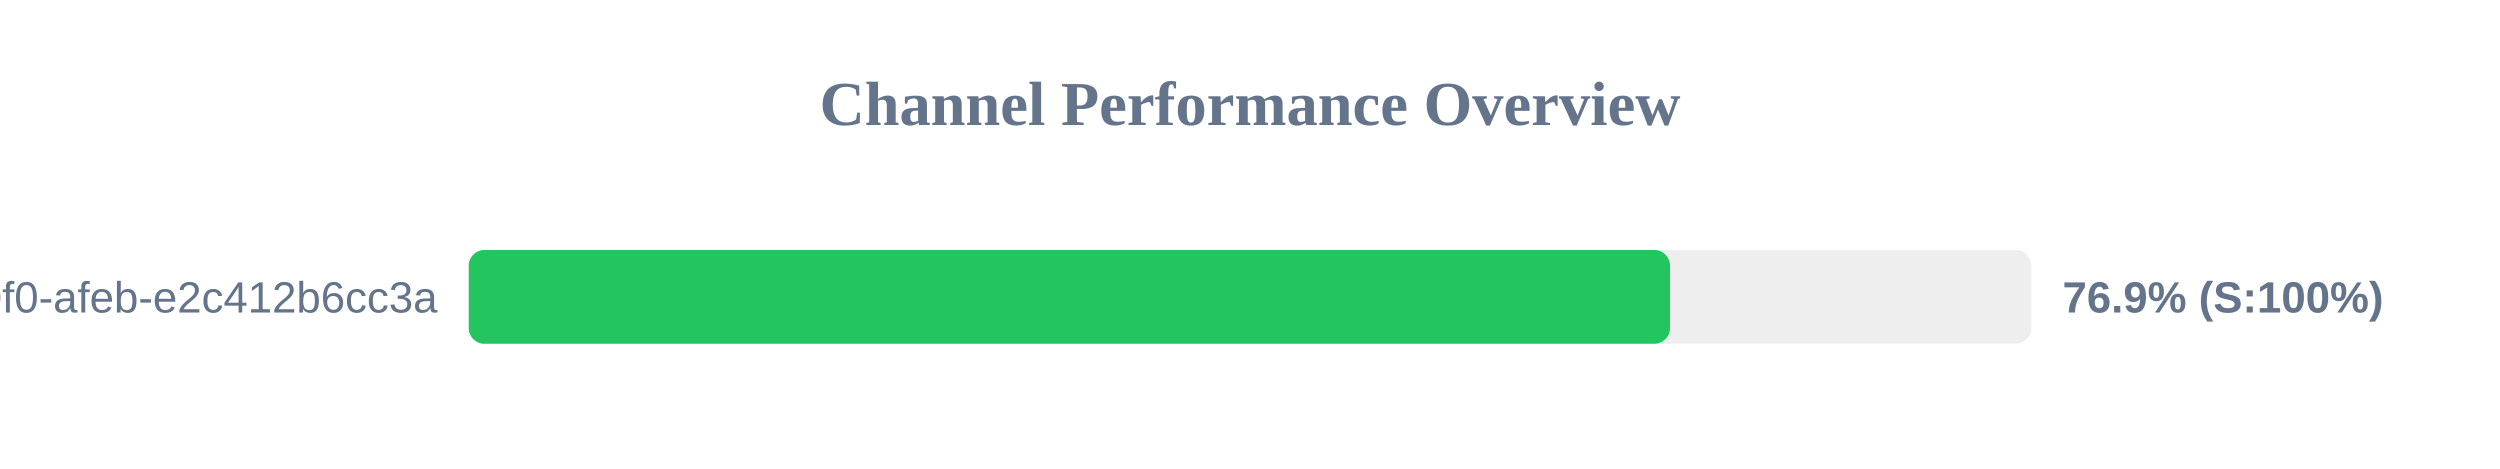
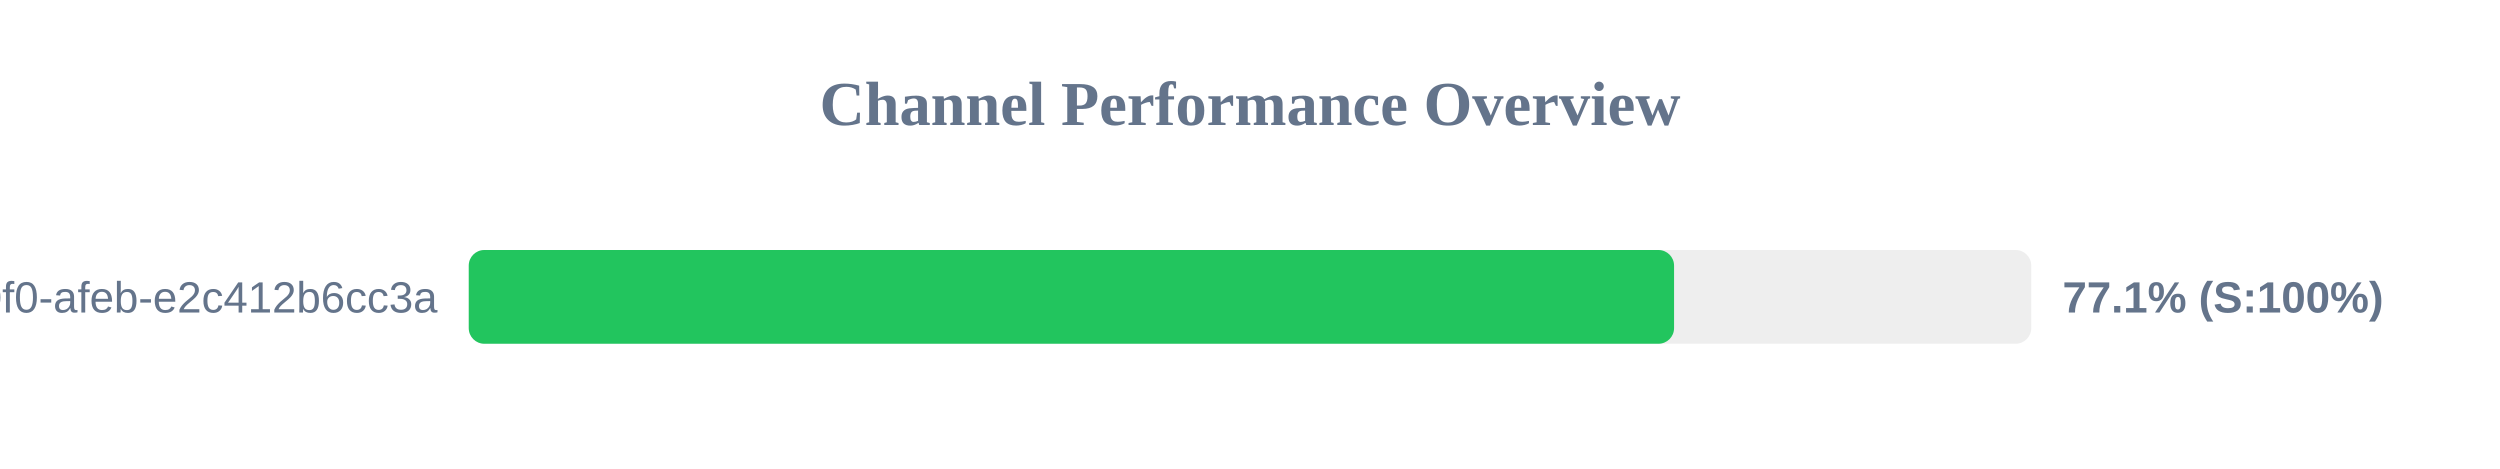
<svg xmlns="http://www.w3.org/2000/svg" width="800" height="150" version="1.1">
  <style>
        .row { font: 14px Arial; fill: #64748b; }
        .score { font: bold 14px Arial; fill: #64748b; }
    </style>
  <text x="400" y="40" text-anchor="middle" font-size="20px" font-weight="bold" fill="#64748b">Channel Performance Overview</text>
  <rect x="150" y="80" width="500" height="30" fill="#eee" rx="5" />
-   <rect x="150" y="80" width="384.4" height="30" fill="#22c55e" rx="5" />
+   <rect x="150" y="80" width="385.7" height="30" fill="#22c55e" rx="5" />
  <text x="140" y="100" text-anchor="end" class="row">?uuid=c6e02cd8-ce11-40f0-afeb-e2c412b6cc3a</text>
-   <text x="660" y="100" text-anchor="start" class="score">76.9% (S:100%)</text>
+   <text x="660" y="100" text-anchor="start" class="score">77.1% (S:100%)</text>
</svg>
